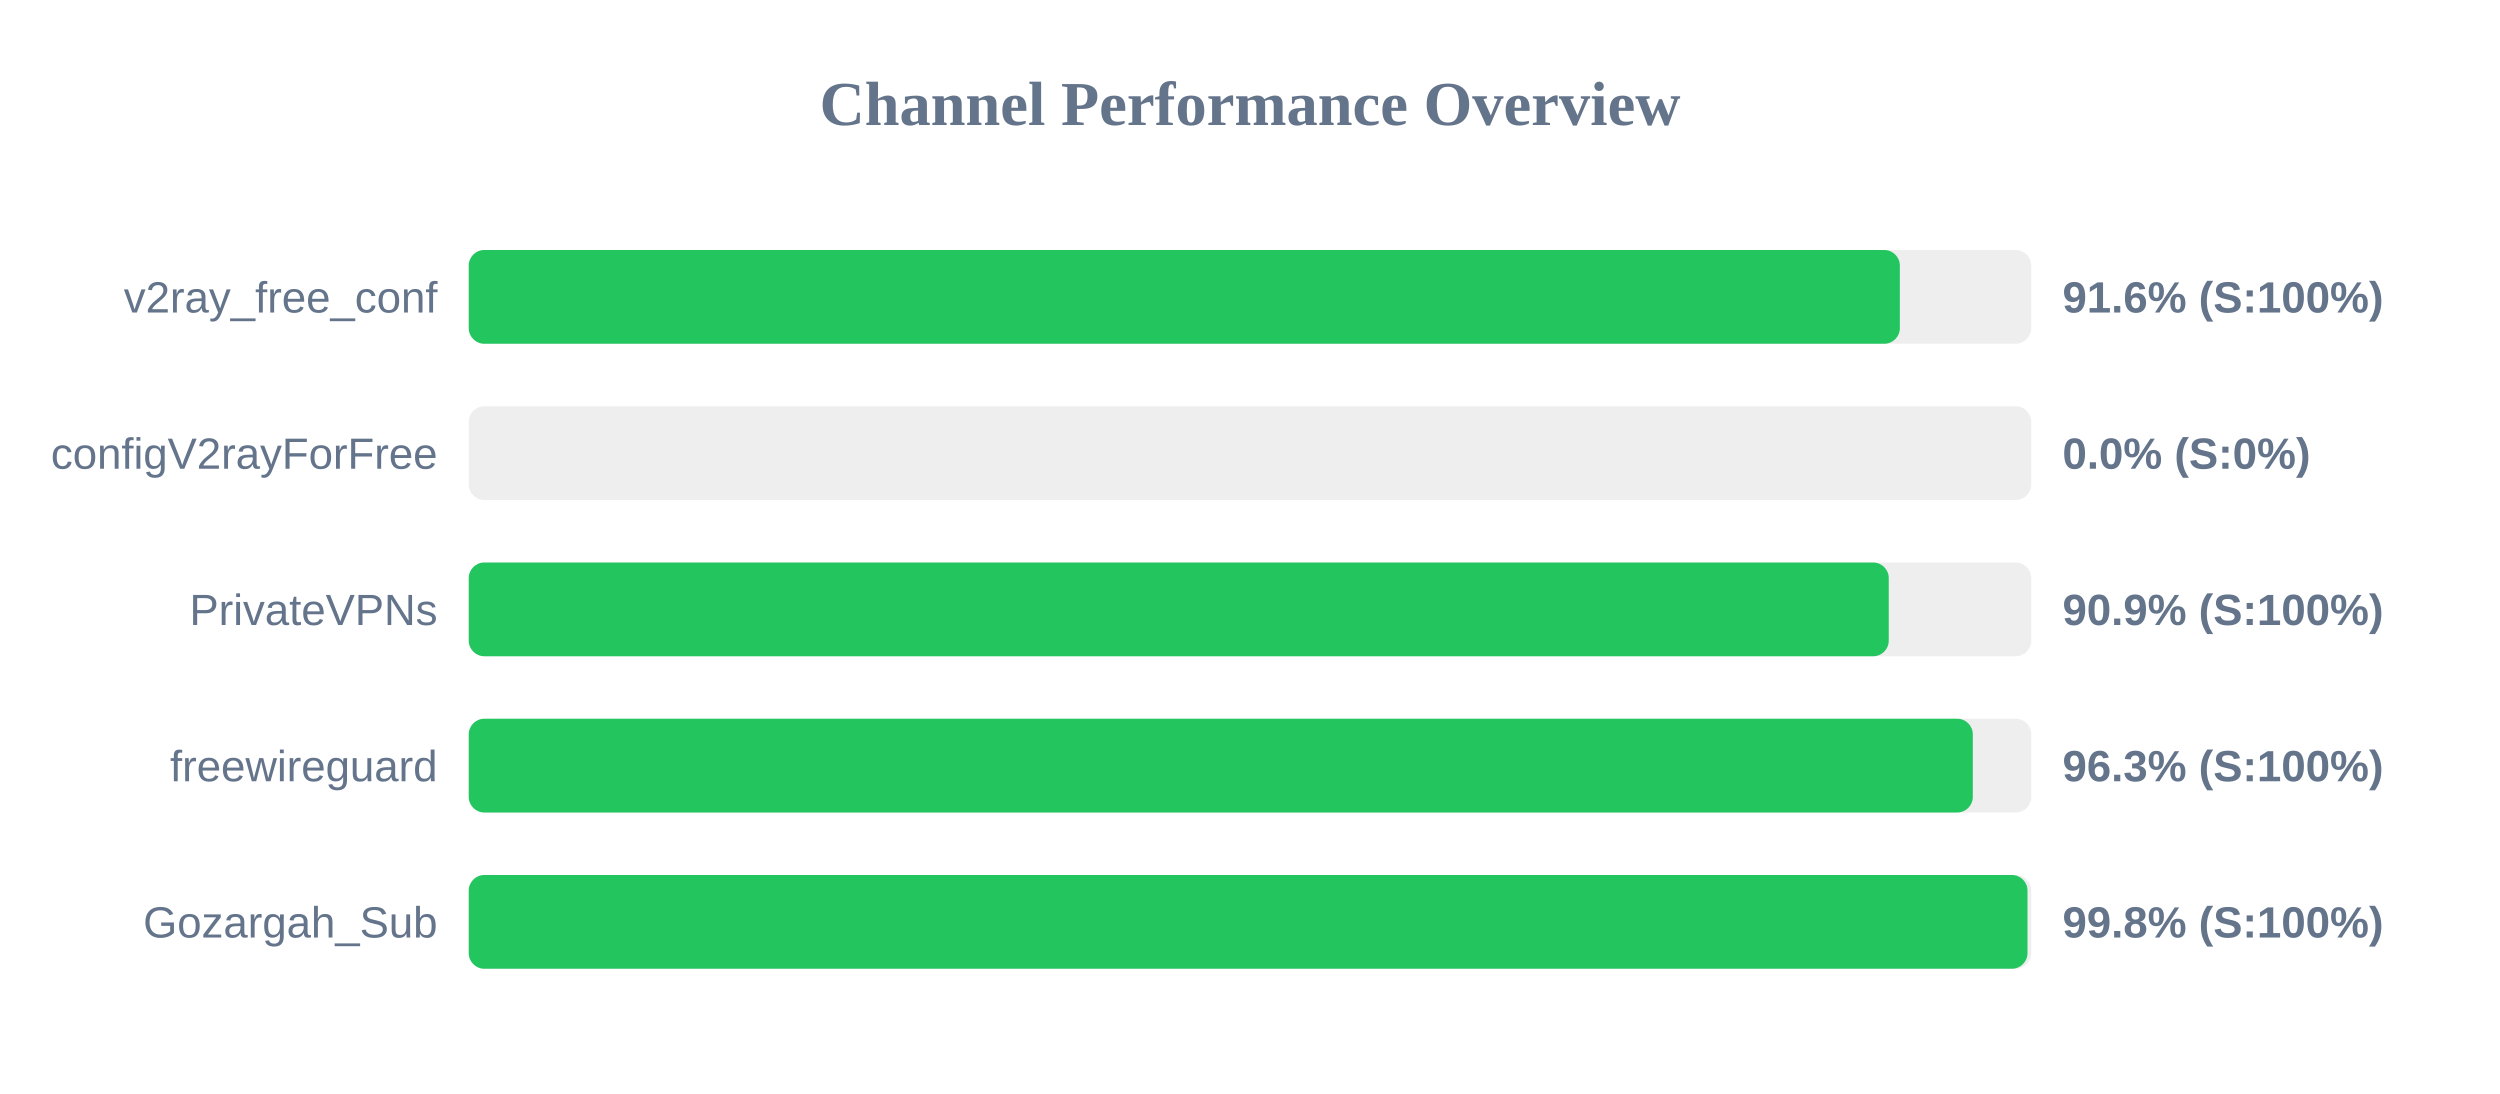
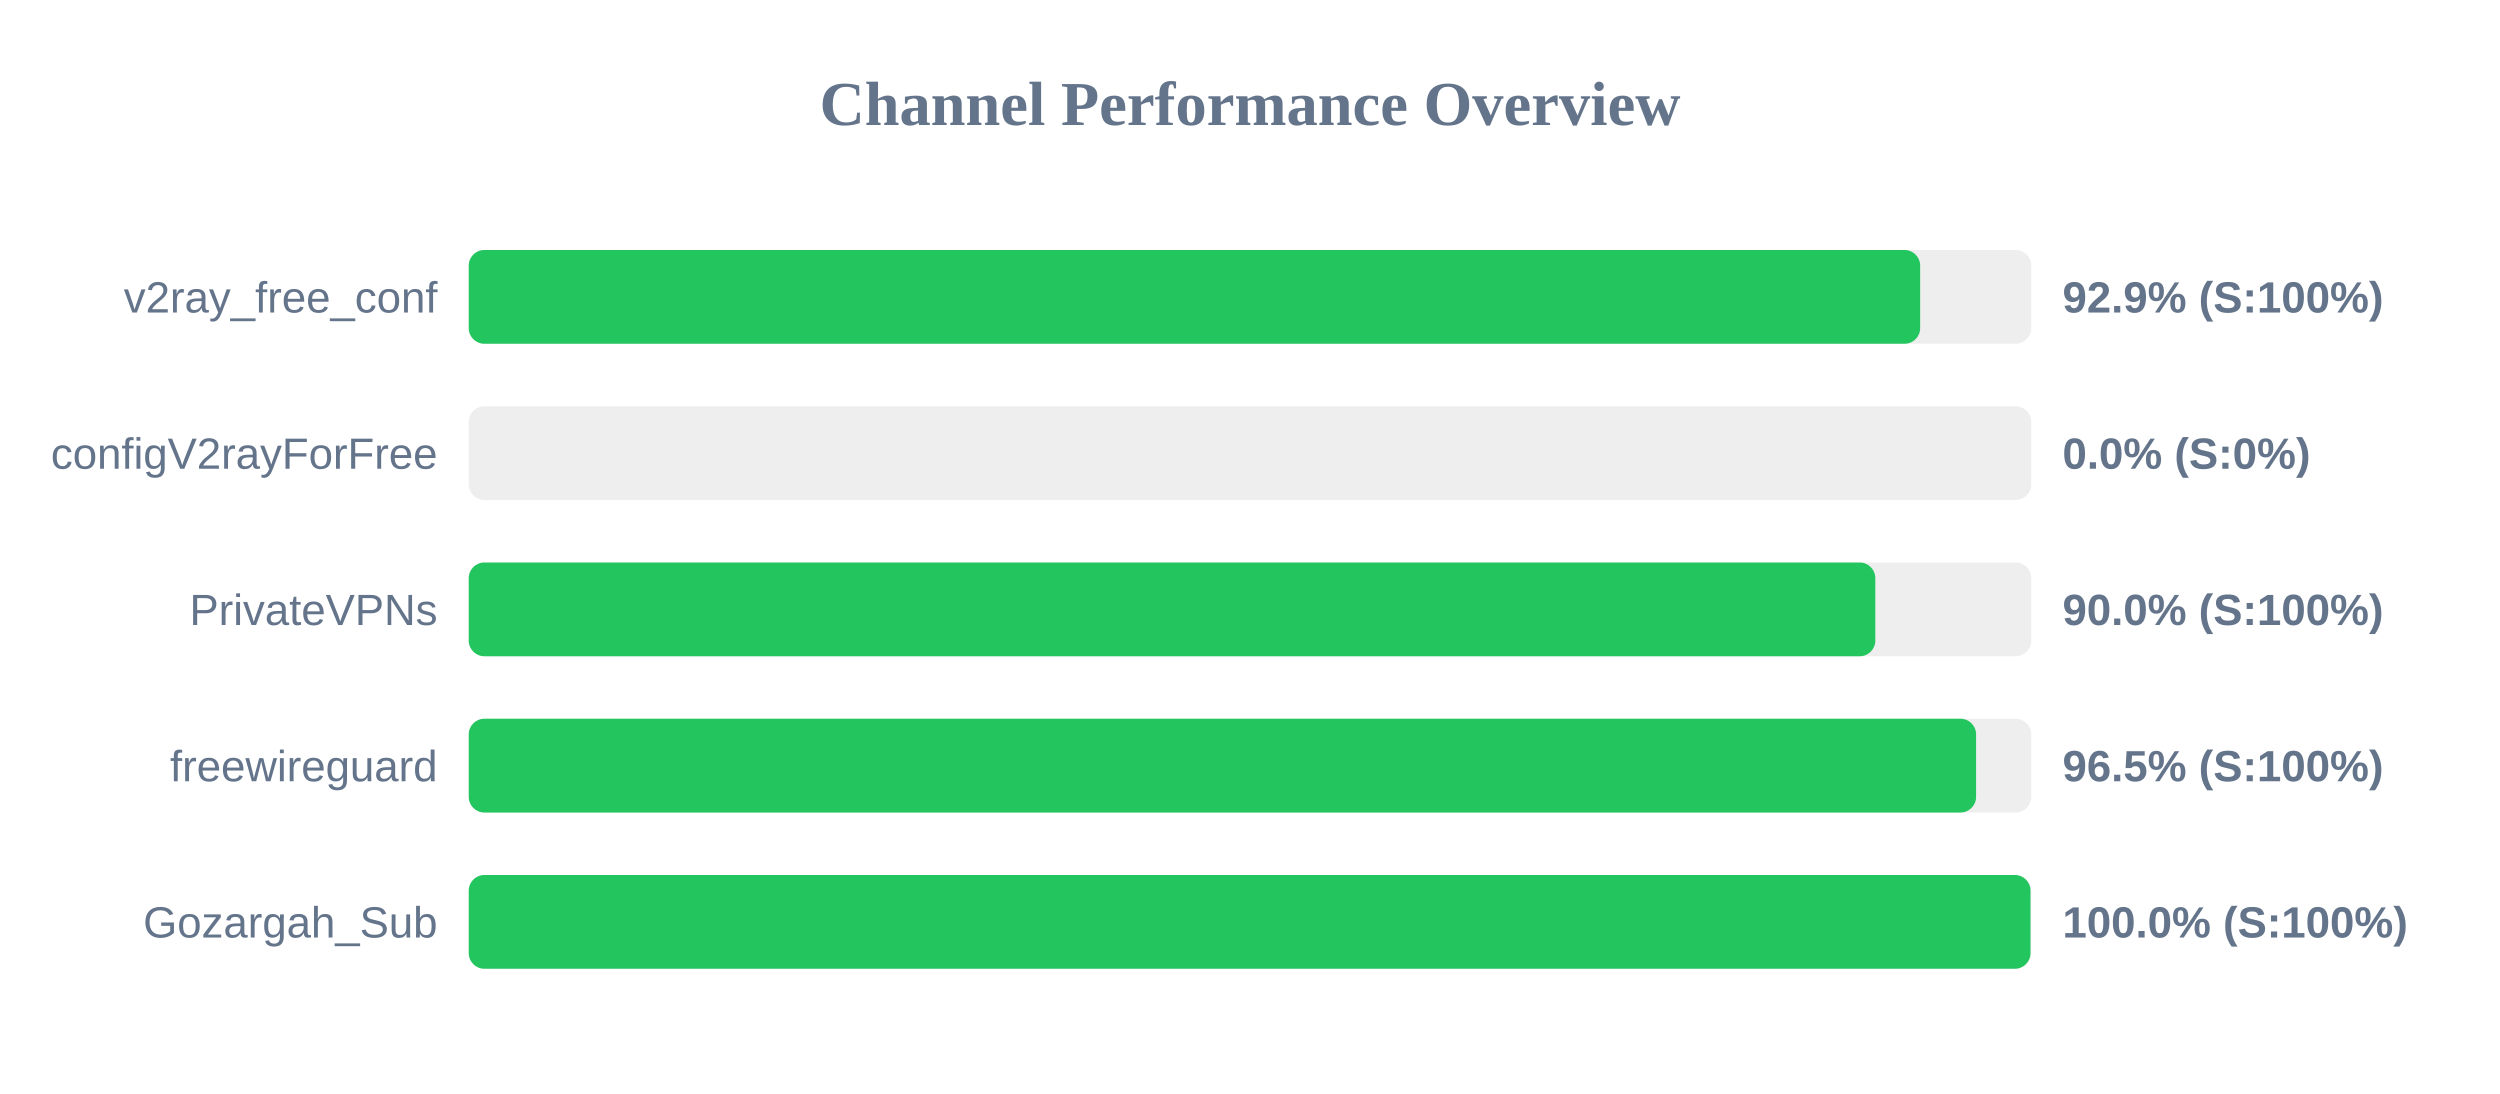
<svg xmlns="http://www.w3.org/2000/svg" width="800" height="350" version="1.1">
  <style>
        .row { font: 14px Arial; fill: #64748b; }
        .score { font: bold 14px Arial; fill: #64748b; }
    </style>
  <text x="400" y="40" text-anchor="middle" font-size="20px" font-weight="bold" fill="#64748b">Channel Performance Overview</text>
  <rect x="150" y="80" width="500" height="30" fill="#eee" rx="5" />
-   <rect x="150" y="80" width="457.95" height="30" fill="#22c55e" rx="5" />
+   <rect x="150" y="80" width="464.45" height="30" fill="#22c55e" rx="5" />
  <text x="140" y="100" text-anchor="end" class="row">v2ray_free_conf</text>
-   <text x="660" y="100" text-anchor="start" class="score">91.6% (S:100%)</text>
+   <text x="660" y="100" text-anchor="start" class="score">92.9% (S:100%)</text>
  <rect x="150" y="130" width="500" height="30" fill="#eee" rx="5" />
  <rect x="150" y="130" width="0.0" height="30" fill="#ef4444" rx="5" />
  <text x="140" y="150" text-anchor="end" class="row">configV2rayForFree</text>
  <text x="660" y="150" text-anchor="start" class="score">0.0% (S:0%)</text>
  <rect x="150" y="180" width="500" height="30" fill="#eee" rx="5" />
-   <rect x="150" y="180" width="454.4" height="30" fill="#22c55e" rx="5" />
+   <rect x="150" y="180" width="450.1" height="30" fill="#22c55e" rx="5" />
  <text x="140" y="200" text-anchor="end" class="row">PrivateVPNs</text>
-   <text x="660" y="200" text-anchor="start" class="score">90.9% (S:100%)</text>
+   <text x="660" y="200" text-anchor="start" class="score">90.0% (S:100%)</text>
  <rect x="150" y="230" width="500" height="30" fill="#eee" rx="5" />
-   <rect x="150" y="230" width="481.3" height="30" fill="#22c55e" rx="5" />
+   <rect x="150" y="230" width="482.35" height="30" fill="#22c55e" rx="5" />
  <text x="140" y="250" text-anchor="end" class="row">freewireguard</text>
-   <text x="660" y="250" text-anchor="start" class="score">96.3% (S:100%)</text>
+   <text x="660" y="250" text-anchor="start" class="score">96.5% (S:100%)</text>
  <rect x="150" y="280" width="500" height="30" fill="#eee" rx="5" />
-   <rect x="150" y="280" width="498.8" height="30" fill="#22c55e" rx="5" />
+   <rect x="150" y="280" width="499.75" height="30" fill="#22c55e" rx="5" />
  <text x="140" y="300" text-anchor="end" class="row">Gozargah_Sub</text>
-   <text x="660" y="300" text-anchor="start" class="score">99.8% (S:100%)</text>
+   <text x="660" y="300" text-anchor="start" class="score">100.0% (S:100%)</text>
</svg>
